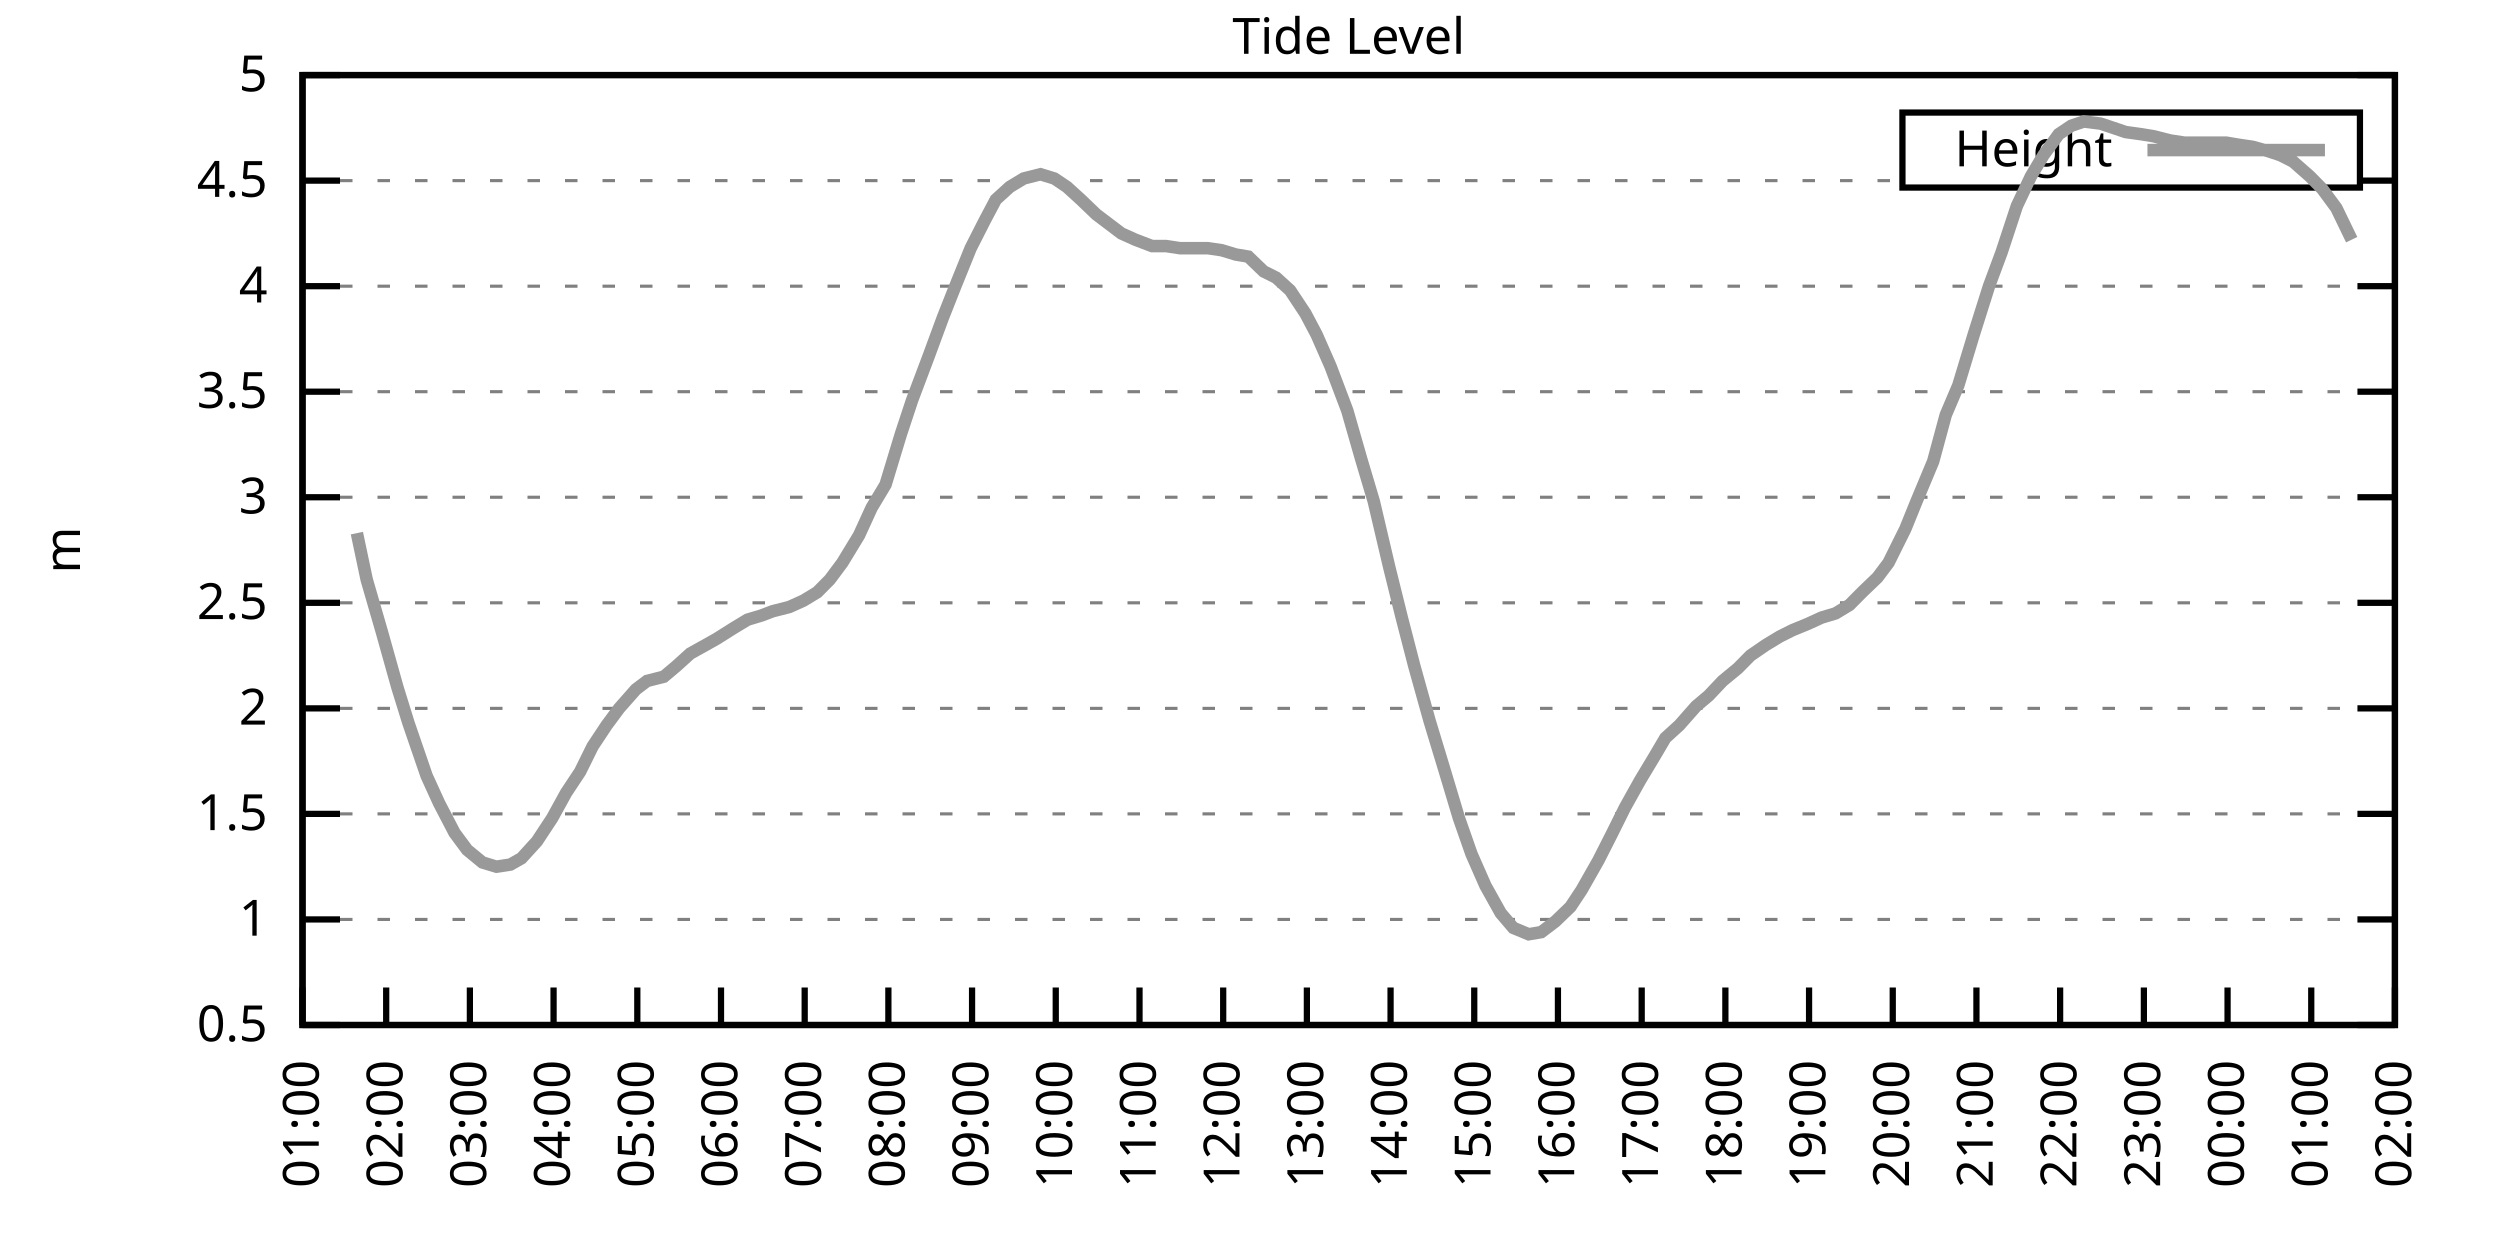
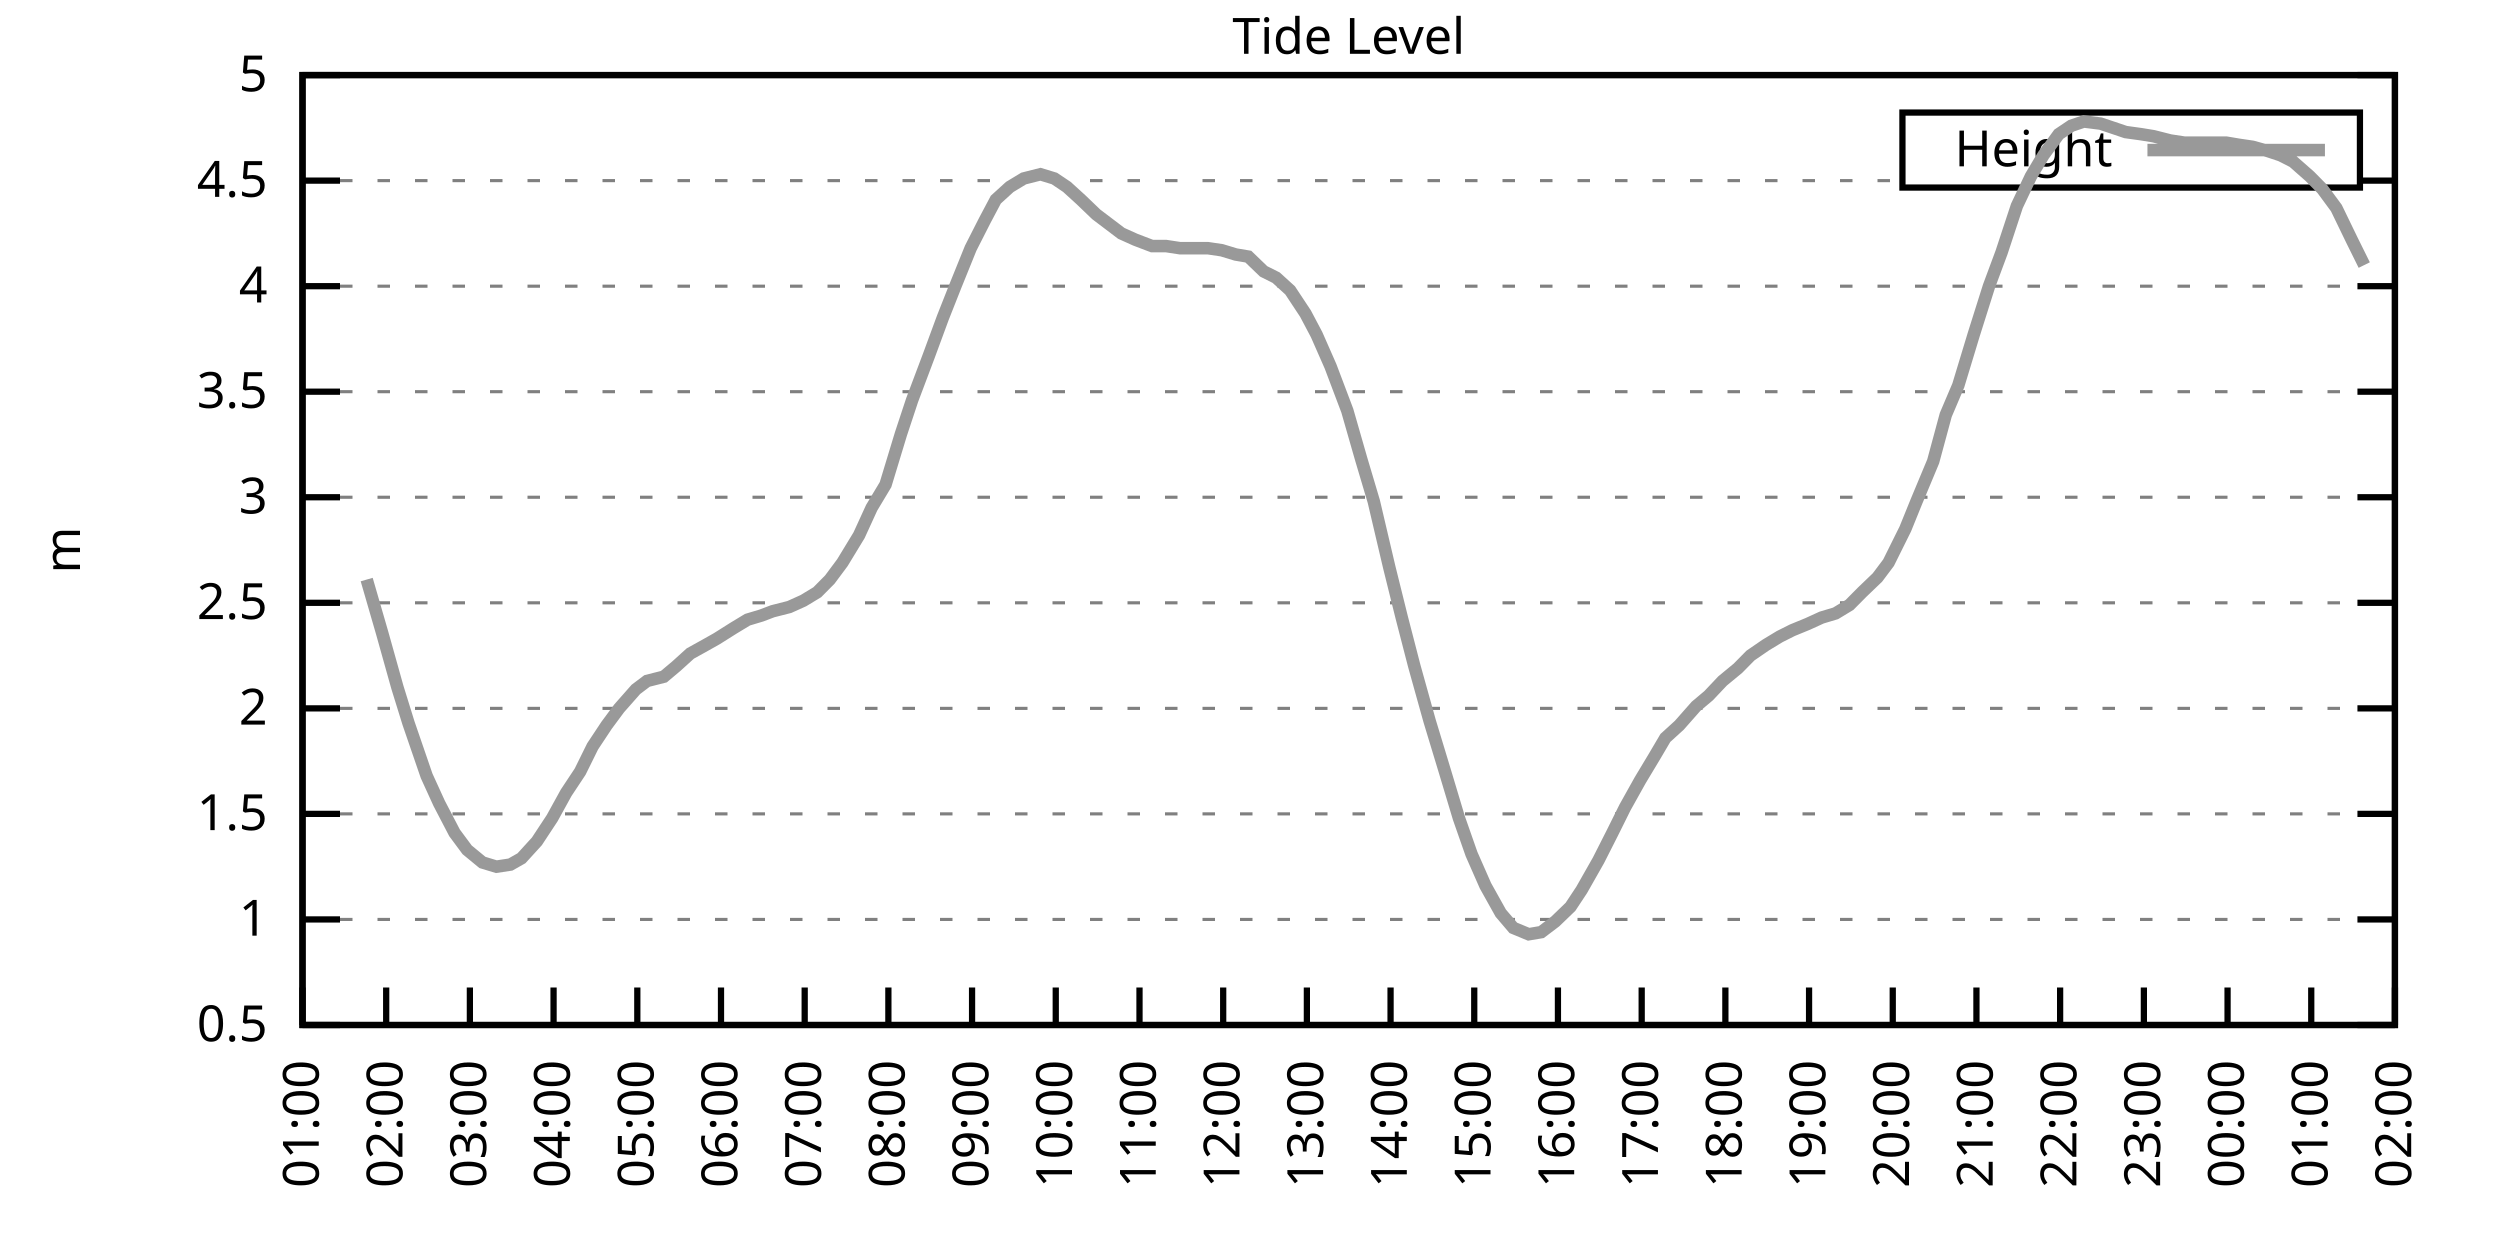
<svg xmlns="http://www.w3.org/2000/svg" xmlns:xlink="http://www.w3.org/1999/xlink" width="400" height="200" viewBox="0 0 400 200">
  <g id="gnuplot_canvas">
    <rect x="0" y="0" width="400" height="200" fill="none" />
    <defs>
      <circle id="gpDot" r="0.5" stroke-width="0.5" stroke="currentColor" />
      <path id="gpPt0" stroke-width="0.333" stroke="currentColor" d="M-1,0 h2 M0,-1 v2" />
      <path id="gpPt1" stroke-width="0.333" stroke="currentColor" d="M-1,-1 L1,1 M1,-1 L-1,1" />
      <path id="gpPt2" stroke-width="0.333" stroke="currentColor" d="M-1,0 L1,0 M0,-1 L0,1 M-1,-1 L1,1 M-1,1 L1,-1" />
      <rect id="gpPt3" stroke-width="0.333" stroke="currentColor" x="-1" y="-1" width="2" height="2" />
      <rect id="gpPt4" stroke-width="0.333" stroke="currentColor" fill="currentColor" x="-1" y="-1" width="2" height="2" />
      <circle id="gpPt5" stroke-width="0.333" stroke="currentColor" cx="0" cy="0" r="1" />
      <use xlink:href="#gpPt5" id="gpPt6" fill="currentColor" stroke="none" />
      <path id="gpPt7" stroke-width="0.333" stroke="currentColor" d="M0,-1.33 L-1.33,0.67 L1.33,0.67 z" />
      <use xlink:href="#gpPt7" id="gpPt8" fill="currentColor" stroke="none" />
      <use xlink:href="#gpPt7" id="gpPt9" stroke="currentColor" transform="rotate(180)" />
      <use xlink:href="#gpPt9" id="gpPt10" fill="currentColor" stroke="none" />
      <use xlink:href="#gpPt3" id="gpPt11" stroke="currentColor" transform="rotate(45)" />
      <use xlink:href="#gpPt11" id="gpPt12" fill="currentColor" stroke="none" />
      <path id="gpPt13" stroke-width="0.333" stroke="currentColor" d="M0,1.330 L1.265,0.411 L0.782,-1.067 L-0.782,-1.076 L-1.265,0.411 z" />
      <use xlink:href="#gpPt13" id="gpPt14" fill="currentColor" stroke="none" />
      <filter id="textbox" filterUnits="objectBoundingBox" x="0" y="0" height="1" width="1">
        <feFlood flood-color="white" flood-opacity="1" result="bgnd" />
        <feComposite in="SourceGraphic" in2="bgnd" operator="atop" />
      </filter>
      <filter id="greybox" filterUnits="objectBoundingBox" x="0" y="0" height="1" width="1">
        <feFlood flood-color="lightgrey" flood-opacity="1" result="grey" />
        <feComposite in="SourceGraphic" in2="grey" operator="atop" />
      </filter>
    </defs>
    <g fill="none" color="white" stroke="currentColor" stroke-width="1.00" stroke-linecap="butt" stroke-linejoin="miter">
</g>
    <g fill="none" color="black" stroke="currentColor" stroke-width="1.00" stroke-linecap="butt" stroke-linejoin="miter">
      <g stroke="none" shape-rendering="crispEdges">
        <polygon fill="rgb(255, 255, 255)" points="48.40,164.00 383.18,164.00 383.18,12.02 48.40,12.02 " />
      </g>
    </g>
    <g fill="none" color="black" stroke="currentColor" stroke-width="1.00" stroke-linecap="butt" stroke-linejoin="miter">
</g>
    <g fill="none" color="black" stroke="black" stroke-width="0.50" stroke-linecap="butt" stroke-linejoin="miter">
</g>
    <g fill="none" color="gray" stroke="currentColor" stroke-width="0.50" stroke-linecap="butt" stroke-linejoin="miter">
      <path stroke="gray" stroke-dasharray="2,4" class="gridline" d="M48.40,164.00 L383.19,164.00  " />
    </g>
    <g fill="none" color="gray" stroke="gray" stroke-width="1.00" stroke-linecap="butt" stroke-linejoin="miter">
</g>
    <g fill="none" color="black" stroke="currentColor" stroke-width="1.00" stroke-linecap="butt" stroke-linejoin="miter">
      <path stroke="black" d="M48.40,164.00 L54.40,164.00 M383.19,164.00 L377.19,164.00  " />
      <g transform="translate(42.80,166.60)" stroke="none" fill="black" font-family="Sans" font-size="8.00" text-anchor="end">
        <text>
          <tspan font-family="Sans"> 0.5</tspan>
        </text>
      </g>
    </g>
    <g fill="none" color="black" stroke="currentColor" stroke-width="1.00" stroke-linecap="butt" stroke-linejoin="miter">
</g>
    <g fill="none" color="black" stroke="black" stroke-width="0.50" stroke-linecap="butt" stroke-linejoin="miter">
</g>
    <g fill="none" color="gray" stroke="currentColor" stroke-width="0.50" stroke-linecap="butt" stroke-linejoin="miter">
      <path stroke="gray" stroke-dasharray="2,4" class="gridline" d="M48.40,147.11 L383.19,147.11  " />
    </g>
    <g fill="none" color="gray" stroke="gray" stroke-width="1.00" stroke-linecap="butt" stroke-linejoin="miter">
</g>
    <g fill="none" color="black" stroke="currentColor" stroke-width="1.00" stroke-linecap="butt" stroke-linejoin="miter">
      <path stroke="black" d="M48.40,147.11 L54.40,147.11 M383.19,147.11 L377.19,147.11  " />
      <g transform="translate(42.80,149.71)" stroke="none" fill="black" font-family="Sans" font-size="8.00" text-anchor="end">
        <text>
          <tspan font-family="Sans"> 1</tspan>
        </text>
      </g>
    </g>
    <g fill="none" color="black" stroke="currentColor" stroke-width="1.00" stroke-linecap="butt" stroke-linejoin="miter">
</g>
    <g fill="none" color="black" stroke="black" stroke-width="0.50" stroke-linecap="butt" stroke-linejoin="miter">
</g>
    <g fill="none" color="gray" stroke="currentColor" stroke-width="0.50" stroke-linecap="butt" stroke-linejoin="miter">
      <path stroke="gray" stroke-dasharray="2,4" class="gridline" d="M48.40,130.22 L383.19,130.22  " />
    </g>
    <g fill="none" color="gray" stroke="gray" stroke-width="1.00" stroke-linecap="butt" stroke-linejoin="miter">
</g>
    <g fill="none" color="black" stroke="currentColor" stroke-width="1.00" stroke-linecap="butt" stroke-linejoin="miter">
      <path stroke="black" d="M48.40,130.22 L54.40,130.22 M383.19,130.22 L377.19,130.22  " />
      <g transform="translate(42.80,132.82)" stroke="none" fill="black" font-family="Sans" font-size="8.00" text-anchor="end">
        <text>
          <tspan font-family="Sans"> 1.5</tspan>
        </text>
      </g>
    </g>
    <g fill="none" color="black" stroke="currentColor" stroke-width="1.00" stroke-linecap="butt" stroke-linejoin="miter">
</g>
    <g fill="none" color="black" stroke="black" stroke-width="0.50" stroke-linecap="butt" stroke-linejoin="miter">
</g>
    <g fill="none" color="gray" stroke="currentColor" stroke-width="0.50" stroke-linecap="butt" stroke-linejoin="miter">
      <path stroke="gray" stroke-dasharray="2,4" class="gridline" d="M48.40,113.34 L383.19,113.34  " />
    </g>
    <g fill="none" color="gray" stroke="gray" stroke-width="1.00" stroke-linecap="butt" stroke-linejoin="miter">
</g>
    <g fill="none" color="black" stroke="currentColor" stroke-width="1.00" stroke-linecap="butt" stroke-linejoin="miter">
      <path stroke="black" d="M48.40,113.34 L54.40,113.34 M383.19,113.34 L377.19,113.34  " />
      <g transform="translate(42.80,115.94)" stroke="none" fill="black" font-family="Sans" font-size="8.00" text-anchor="end">
        <text>
          <tspan font-family="Sans"> 2</tspan>
        </text>
      </g>
    </g>
    <g fill="none" color="black" stroke="currentColor" stroke-width="1.00" stroke-linecap="butt" stroke-linejoin="miter">
</g>
    <g fill="none" color="black" stroke="black" stroke-width="0.50" stroke-linecap="butt" stroke-linejoin="miter">
</g>
    <g fill="none" color="gray" stroke="currentColor" stroke-width="0.50" stroke-linecap="butt" stroke-linejoin="miter">
      <path stroke="gray" stroke-dasharray="2,4" class="gridline" d="M48.40,96.45 L383.19,96.45  " />
    </g>
    <g fill="none" color="gray" stroke="gray" stroke-width="1.00" stroke-linecap="butt" stroke-linejoin="miter">
</g>
    <g fill="none" color="black" stroke="currentColor" stroke-width="1.00" stroke-linecap="butt" stroke-linejoin="miter">
      <path stroke="black" d="M48.40,96.45 L54.40,96.45 M383.19,96.45 L377.19,96.45  " />
      <g transform="translate(42.80,99.05)" stroke="none" fill="black" font-family="Sans" font-size="8.00" text-anchor="end">
        <text>
          <tspan font-family="Sans"> 2.5</tspan>
        </text>
      </g>
    </g>
    <g fill="none" color="black" stroke="currentColor" stroke-width="1.00" stroke-linecap="butt" stroke-linejoin="miter">
</g>
    <g fill="none" color="black" stroke="black" stroke-width="0.50" stroke-linecap="butt" stroke-linejoin="miter">
</g>
    <g fill="none" color="gray" stroke="currentColor" stroke-width="0.50" stroke-linecap="butt" stroke-linejoin="miter">
      <path stroke="gray" stroke-dasharray="2,4" class="gridline" d="M48.40,79.56 L383.19,79.56  " />
    </g>
    <g fill="none" color="gray" stroke="gray" stroke-width="1.00" stroke-linecap="butt" stroke-linejoin="miter">
</g>
    <g fill="none" color="black" stroke="currentColor" stroke-width="1.00" stroke-linecap="butt" stroke-linejoin="miter">
      <path stroke="black" d="M48.40,79.56 L54.40,79.56 M383.19,79.56 L377.19,79.56  " />
      <g transform="translate(42.80,82.16)" stroke="none" fill="black" font-family="Sans" font-size="8.00" text-anchor="end">
        <text>
          <tspan font-family="Sans"> 3</tspan>
        </text>
      </g>
    </g>
    <g fill="none" color="black" stroke="currentColor" stroke-width="1.00" stroke-linecap="butt" stroke-linejoin="miter">
</g>
    <g fill="none" color="black" stroke="black" stroke-width="0.50" stroke-linecap="butt" stroke-linejoin="miter">
</g>
    <g fill="none" color="gray" stroke="currentColor" stroke-width="0.50" stroke-linecap="butt" stroke-linejoin="miter">
      <path stroke="gray" stroke-dasharray="2,4" class="gridline" d="M48.40,62.67 L383.19,62.67  " />
    </g>
    <g fill="none" color="gray" stroke="gray" stroke-width="1.00" stroke-linecap="butt" stroke-linejoin="miter">
</g>
    <g fill="none" color="black" stroke="currentColor" stroke-width="1.00" stroke-linecap="butt" stroke-linejoin="miter">
      <path stroke="black" d="M48.40,62.67 L54.40,62.67 M383.19,62.67 L377.19,62.67  " />
      <g transform="translate(42.80,65.27)" stroke="none" fill="black" font-family="Sans" font-size="8.00" text-anchor="end">
        <text>
          <tspan font-family="Sans"> 3.5</tspan>
        </text>
      </g>
    </g>
    <g fill="none" color="black" stroke="currentColor" stroke-width="1.00" stroke-linecap="butt" stroke-linejoin="miter">
</g>
    <g fill="none" color="black" stroke="black" stroke-width="0.50" stroke-linecap="butt" stroke-linejoin="miter">
</g>
    <g fill="none" color="gray" stroke="currentColor" stroke-width="0.50" stroke-linecap="butt" stroke-linejoin="miter">
      <path stroke="gray" stroke-dasharray="2,4" class="gridline" d="M48.40,45.79 L383.19,45.79  " />
    </g>
    <g fill="none" color="gray" stroke="gray" stroke-width="1.00" stroke-linecap="butt" stroke-linejoin="miter">
</g>
    <g fill="none" color="black" stroke="currentColor" stroke-width="1.00" stroke-linecap="butt" stroke-linejoin="miter">
      <path stroke="black" d="M48.40,45.79 L54.40,45.79 M383.19,45.79 L377.19,45.79  " />
      <g transform="translate(42.80,48.39)" stroke="none" fill="black" font-family="Sans" font-size="8.00" text-anchor="end">
        <text>
          <tspan font-family="Sans"> 4</tspan>
        </text>
      </g>
    </g>
    <g fill="none" color="black" stroke="currentColor" stroke-width="1.00" stroke-linecap="butt" stroke-linejoin="miter">
</g>
    <g fill="none" color="black" stroke="black" stroke-width="0.50" stroke-linecap="butt" stroke-linejoin="miter">
</g>
    <g fill="none" color="gray" stroke="currentColor" stroke-width="0.50" stroke-linecap="butt" stroke-linejoin="miter">
      <path stroke="gray" stroke-dasharray="2,4" class="gridline" d="M48.40,28.90 L304.39,28.90 M377.59,28.90 L383.19,28.90  " />
    </g>
    <g fill="none" color="gray" stroke="gray" stroke-width="1.00" stroke-linecap="butt" stroke-linejoin="miter">
</g>
    <g fill="none" color="black" stroke="currentColor" stroke-width="1.00" stroke-linecap="butt" stroke-linejoin="miter">
      <path stroke="black" d="M48.40,28.90 L54.40,28.90 M383.19,28.90 L377.19,28.90  " />
      <g transform="translate(42.80,31.50)" stroke="none" fill="black" font-family="Sans" font-size="8.00" text-anchor="end">
        <text>
          <tspan font-family="Sans"> 4.5</tspan>
        </text>
      </g>
    </g>
    <g fill="none" color="black" stroke="currentColor" stroke-width="1.00" stroke-linecap="butt" stroke-linejoin="miter">
</g>
    <g fill="none" color="black" stroke="black" stroke-width="0.50" stroke-linecap="butt" stroke-linejoin="miter">
</g>
    <g fill="none" color="gray" stroke="currentColor" stroke-width="0.50" stroke-linecap="butt" stroke-linejoin="miter">
      <path stroke="gray" stroke-dasharray="2,4" class="gridline" d="M48.40,12.01 L383.19,12.01  " />
    </g>
    <g fill="none" color="gray" stroke="gray" stroke-width="1.00" stroke-linecap="butt" stroke-linejoin="miter">
</g>
    <g fill="none" color="black" stroke="currentColor" stroke-width="1.00" stroke-linecap="butt" stroke-linejoin="miter">
      <path stroke="black" d="M48.40,12.01 L54.40,12.01 M383.19,12.01 L377.19,12.01  " />
      <g transform="translate(42.80,14.61)" stroke="none" fill="black" font-family="Sans" font-size="8.00" text-anchor="end">
        <text>
          <tspan font-family="Sans"> 5</tspan>
        </text>
      </g>
    </g>
    <g fill="none" color="black" stroke="currentColor" stroke-width="1.00" stroke-linecap="butt" stroke-linejoin="miter">
      <path stroke="black" d="M48.40,164.00 L48.40,158.00  " />
      <g transform="translate(51.00,169.60) rotate(270.00)" stroke="none" fill="black" font-family="Sans" font-size="8.00" text-anchor="end">
        <text>
          <tspan font-family="Sans">01:00</tspan>
        </text>
      </g>
    </g>
    <g fill="none" color="black" stroke="currentColor" stroke-width="1.00" stroke-linecap="butt" stroke-linejoin="miter">
      <path stroke="black" d="M61.79,164.00 L61.79,158.00  " />
      <g transform="translate(64.39,169.60) rotate(270.00)" stroke="none" fill="black" font-family="Sans" font-size="8.00" text-anchor="end">
        <text>
          <tspan font-family="Sans">02:00</tspan>
        </text>
      </g>
    </g>
    <g fill="none" color="black" stroke="currentColor" stroke-width="1.00" stroke-linecap="butt" stroke-linejoin="miter">
      <path stroke="black" d="M75.18,164.00 L75.18,158.00  " />
      <g transform="translate(77.78,169.60) rotate(270.00)" stroke="none" fill="black" font-family="Sans" font-size="8.00" text-anchor="end">
        <text>
          <tspan font-family="Sans">03:00</tspan>
        </text>
      </g>
    </g>
    <g fill="none" color="black" stroke="currentColor" stroke-width="1.00" stroke-linecap="butt" stroke-linejoin="miter">
      <path stroke="black" d="M88.57,164.00 L88.57,158.00  " />
      <g transform="translate(91.17,169.60) rotate(270.00)" stroke="none" fill="black" font-family="Sans" font-size="8.00" text-anchor="end">
        <text>
          <tspan font-family="Sans">04:00</tspan>
        </text>
      </g>
    </g>
    <g fill="none" color="black" stroke="currentColor" stroke-width="1.00" stroke-linecap="butt" stroke-linejoin="miter">
      <path stroke="black" d="M101.97,164.00 L101.97,158.00  " />
      <g transform="translate(104.57,169.60) rotate(270.00)" stroke="none" fill="black" font-family="Sans" font-size="8.00" text-anchor="end">
        <text>
          <tspan font-family="Sans">05:00</tspan>
        </text>
      </g>
    </g>
    <g fill="none" color="black" stroke="currentColor" stroke-width="1.00" stroke-linecap="butt" stroke-linejoin="miter">
      <path stroke="black" d="M115.36,164.00 L115.36,158.00  " />
      <g transform="translate(117.96,169.60) rotate(270.00)" stroke="none" fill="black" font-family="Sans" font-size="8.00" text-anchor="end">
        <text>
          <tspan font-family="Sans">06:00</tspan>
        </text>
      </g>
    </g>
    <g fill="none" color="black" stroke="currentColor" stroke-width="1.00" stroke-linecap="butt" stroke-linejoin="miter">
      <path stroke="black" d="M128.75,164.00 L128.75,158.00  " />
      <g transform="translate(131.35,169.60) rotate(270.00)" stroke="none" fill="black" font-family="Sans" font-size="8.00" text-anchor="end">
        <text>
          <tspan font-family="Sans">07:00</tspan>
        </text>
      </g>
    </g>
    <g fill="none" color="black" stroke="currentColor" stroke-width="1.00" stroke-linecap="butt" stroke-linejoin="miter">
      <path stroke="black" d="M142.14,164.00 L142.14,158.00  " />
      <g transform="translate(144.74,169.60) rotate(270.00)" stroke="none" fill="black" font-family="Sans" font-size="8.00" text-anchor="end">
        <text>
          <tspan font-family="Sans">08:00</tspan>
        </text>
      </g>
    </g>
    <g fill="none" color="black" stroke="currentColor" stroke-width="1.00" stroke-linecap="butt" stroke-linejoin="miter">
      <path stroke="black" d="M155.53,164.00 L155.53,158.00  " />
      <g transform="translate(158.13,169.60) rotate(270.00)" stroke="none" fill="black" font-family="Sans" font-size="8.00" text-anchor="end">
        <text>
          <tspan font-family="Sans">09:00</tspan>
        </text>
      </g>
    </g>
    <g fill="none" color="black" stroke="currentColor" stroke-width="1.00" stroke-linecap="butt" stroke-linejoin="miter">
      <path stroke="black" d="M168.92,164.00 L168.92,158.00  " />
      <g transform="translate(171.52,169.60) rotate(270.00)" stroke="none" fill="black" font-family="Sans" font-size="8.00" text-anchor="end">
        <text>
          <tspan font-family="Sans">10:00</tspan>
        </text>
      </g>
    </g>
    <g fill="none" color="black" stroke="currentColor" stroke-width="1.00" stroke-linecap="butt" stroke-linejoin="miter">
      <path stroke="black" d="M182.32,164.00 L182.32,158.00  " />
      <g transform="translate(184.92,169.60) rotate(270.00)" stroke="none" fill="black" font-family="Sans" font-size="8.00" text-anchor="end">
        <text>
          <tspan font-family="Sans">11:00</tspan>
        </text>
      </g>
    </g>
    <g fill="none" color="black" stroke="currentColor" stroke-width="1.00" stroke-linecap="butt" stroke-linejoin="miter">
      <path stroke="black" d="M195.71,164.00 L195.71,158.00  " />
      <g transform="translate(198.31,169.60) rotate(270.00)" stroke="none" fill="black" font-family="Sans" font-size="8.00" text-anchor="end">
        <text>
          <tspan font-family="Sans">12:00</tspan>
        </text>
      </g>
    </g>
    <g fill="none" color="black" stroke="currentColor" stroke-width="1.00" stroke-linecap="butt" stroke-linejoin="miter">
      <path stroke="black" d="M209.10,164.00 L209.10,158.00  " />
      <g transform="translate(211.70,169.60) rotate(270.00)" stroke="none" fill="black" font-family="Sans" font-size="8.00" text-anchor="end">
        <text>
          <tspan font-family="Sans">13:00</tspan>
        </text>
      </g>
    </g>
    <g fill="none" color="black" stroke="currentColor" stroke-width="1.00" stroke-linecap="butt" stroke-linejoin="miter">
      <path stroke="black" d="M222.49,164.00 L222.49,158.00  " />
      <g transform="translate(225.09,169.60) rotate(270.00)" stroke="none" fill="black" font-family="Sans" font-size="8.00" text-anchor="end">
        <text>
          <tspan font-family="Sans">14:00</tspan>
        </text>
      </g>
    </g>
    <g fill="none" color="black" stroke="currentColor" stroke-width="1.00" stroke-linecap="butt" stroke-linejoin="miter">
      <path stroke="black" d="M235.88,164.00 L235.88,158.00  " />
      <g transform="translate(238.48,169.60) rotate(270.00)" stroke="none" fill="black" font-family="Sans" font-size="8.00" text-anchor="end">
        <text>
          <tspan font-family="Sans">15:00</tspan>
        </text>
      </g>
    </g>
    <g fill="none" color="black" stroke="currentColor" stroke-width="1.00" stroke-linecap="butt" stroke-linejoin="miter">
      <path stroke="black" d="M249.27,164.00 L249.27,158.00  " />
      <g transform="translate(251.87,169.60) rotate(270.00)" stroke="none" fill="black" font-family="Sans" font-size="8.00" text-anchor="end">
        <text>
          <tspan font-family="Sans">16:00</tspan>
        </text>
      </g>
    </g>
    <g fill="none" color="black" stroke="currentColor" stroke-width="1.00" stroke-linecap="butt" stroke-linejoin="miter">
      <path stroke="black" d="M262.67,164.00 L262.67,158.00  " />
      <g transform="translate(265.27,169.60) rotate(270.00)" stroke="none" fill="black" font-family="Sans" font-size="8.00" text-anchor="end">
        <text>
          <tspan font-family="Sans">17:00</tspan>
        </text>
      </g>
    </g>
    <g fill="none" color="black" stroke="currentColor" stroke-width="1.00" stroke-linecap="butt" stroke-linejoin="miter">
      <path stroke="black" d="M276.06,164.00 L276.06,158.00  " />
      <g transform="translate(278.66,169.60) rotate(270.00)" stroke="none" fill="black" font-family="Sans" font-size="8.00" text-anchor="end">
        <text>
          <tspan font-family="Sans">18:00</tspan>
        </text>
      </g>
    </g>
    <g fill="none" color="black" stroke="currentColor" stroke-width="1.00" stroke-linecap="butt" stroke-linejoin="miter">
      <path stroke="black" d="M289.45,164.00 L289.45,158.00  " />
      <g transform="translate(292.05,169.60) rotate(270.00)" stroke="none" fill="black" font-family="Sans" font-size="8.00" text-anchor="end">
        <text>
          <tspan font-family="Sans">19:00</tspan>
        </text>
      </g>
    </g>
    <g fill="none" color="black" stroke="currentColor" stroke-width="1.00" stroke-linecap="butt" stroke-linejoin="miter">
      <path stroke="black" d="M302.84,164.00 L302.84,158.00  " />
      <g transform="translate(305.44,169.60) rotate(270.00)" stroke="none" fill="black" font-family="Sans" font-size="8.00" text-anchor="end">
        <text>
          <tspan font-family="Sans">20:00</tspan>
        </text>
      </g>
    </g>
    <g fill="none" color="black" stroke="currentColor" stroke-width="1.00" stroke-linecap="butt" stroke-linejoin="miter">
      <path stroke="black" d="M316.23,164.00 L316.23,158.00  " />
      <g transform="translate(318.83,169.60) rotate(270.00)" stroke="none" fill="black" font-family="Sans" font-size="8.00" text-anchor="end">
        <text>
          <tspan font-family="Sans">21:00</tspan>
        </text>
      </g>
    </g>
    <g fill="none" color="black" stroke="currentColor" stroke-width="1.00" stroke-linecap="butt" stroke-linejoin="miter">
      <path stroke="black" d="M329.62,164.00 L329.62,158.00  " />
      <g transform="translate(332.22,169.60) rotate(270.00)" stroke="none" fill="black" font-family="Sans" font-size="8.00" text-anchor="end">
        <text>
          <tspan font-family="Sans">22:00</tspan>
        </text>
      </g>
    </g>
    <g fill="none" color="black" stroke="currentColor" stroke-width="1.00" stroke-linecap="butt" stroke-linejoin="miter">
      <path stroke="black" d="M343.02,164.00 L343.02,158.00  " />
      <g transform="translate(345.62,169.60) rotate(270.00)" stroke="none" fill="black" font-family="Sans" font-size="8.00" text-anchor="end">
        <text>
          <tspan font-family="Sans">23:00</tspan>
        </text>
      </g>
    </g>
    <g fill="none" color="black" stroke="currentColor" stroke-width="1.00" stroke-linecap="butt" stroke-linejoin="miter">
      <path stroke="black" d="M356.41,164.00 L356.41,158.00  " />
      <g transform="translate(359.01,169.60) rotate(270.00)" stroke="none" fill="black" font-family="Sans" font-size="8.00" text-anchor="end">
        <text>
          <tspan font-family="Sans">00:00</tspan>
        </text>
      </g>
    </g>
    <g fill="none" color="black" stroke="currentColor" stroke-width="1.00" stroke-linecap="butt" stroke-linejoin="miter">
      <path stroke="black" d="M369.80,164.00 L369.80,158.00  " />
      <g transform="translate(372.40,169.60) rotate(270.00)" stroke="none" fill="black" font-family="Sans" font-size="8.00" text-anchor="end">
        <text>
          <tspan font-family="Sans">01:00</tspan>
        </text>
      </g>
    </g>
    <g fill="none" color="black" stroke="currentColor" stroke-width="1.00" stroke-linecap="butt" stroke-linejoin="miter">
      <path stroke="black" d="M383.19,164.00 L383.19,158.00  " />
      <g transform="translate(385.79,169.60) rotate(270.00)" stroke="none" fill="black" font-family="Sans" font-size="8.00" text-anchor="end">
        <text>
          <tspan font-family="Sans">02:00</tspan>
        </text>
      </g>
    </g>
    <g fill="none" color="black" stroke="currentColor" stroke-width="1.00" stroke-linecap="butt" stroke-linejoin="miter">
</g>
    <g fill="none" color="black" stroke="currentColor" stroke-width="1.00" stroke-linecap="butt" stroke-linejoin="miter">
      <path stroke="black" d="M48.40,12.01 L48.40,164.00 L383.19,164.00 L383.19,12.01 L48.40,12.01 Z  " />
    </g>
    <g fill="none" color="black" stroke="currentColor" stroke-width="1.00" stroke-linecap="butt" stroke-linejoin="miter">
</g>
    <g fill="none" color="black" stroke="currentColor" stroke-width="1.00" stroke-linecap="butt" stroke-linejoin="miter">
      <path stroke="black" d="M304.39,30.01 L304.39,18.01 L377.59,18.01 L377.59,30.01 L304.39,30.01 Z  " />
    </g>
    <g id="Tide_level_plot_1">
      <g fill="none" color="white" stroke="black" stroke-width="2.00" stroke-linecap="butt" stroke-linejoin="miter">
</g>
      <g fill="none" color="black" stroke="currentColor" stroke-width="2.00" stroke-linecap="butt" stroke-linejoin="miter">
        <g transform="translate(337.99,26.61)" stroke="none" fill="black" font-family="Sans" font-size="8.00" text-anchor="end">
          <text>
            <tspan font-family="Sans">Height</tspan>
          </text>
        </g>
      </g>
      <g fill="none" color="black" stroke="currentColor" stroke-width="2.00" stroke-linecap="butt" stroke-linejoin="miter">
-         <path stroke="rgb(153, 153, 153)" d="M343.59,24.01 L371.99,24.01 M57.10,85.30 L58.67,92.73 L61.12,101.18 L63.58,109.96 L65.36,115.70 L68.26,124.14   L70.27,128.54 L72.73,133.26 L74.74,135.97 L77.19,137.99 L79.42,138.67 L81.66,138.33 L83.44,137.32 L85.90,134.62   L88.35,130.90 L90.58,126.85 L92.82,123.47 L94.82,119.42 L97.06,116.04 L99.06,113.34 L101.74,110.30 L103.53,108.95   L106.21,108.27 L108.22,106.58 L110.45,104.56 L112.90,103.20 L114.69,102.19 L117.37,100.50 L119.60,99.15 L121.83,98.48   L123.62,97.80 L126.29,97.12 L128.53,96.11 L130.76,94.76 L132.77,92.73 L134.78,90.03 L137.45,85.64 L139.46,81.25   L141.69,77.53 L144.15,69.43 L145.94,64.02 L148.61,56.93 L150.85,50.85 L152.85,45.79 L155.31,39.71 L157.54,35.32   L159.33,31.94 L161.56,29.91 L163.79,28.56 L166.47,27.88 L168.70,28.56 L170.71,29.91 L172.94,31.94 L175.40,34.30   L177.63,35.99 L179.41,37.34 L181.65,38.35 L184.32,39.37 L186.56,39.37 L188.79,39.71 L190.80,39.71 L193.25,39.71   L195.48,40.04 L197.72,40.72 L199.73,41.06 L202.18,43.42 L204.19,44.43 L206.42,46.46 L208.88,50.18 L210.66,53.55   L212.89,58.62 L215.57,65.71 L217.80,73.48 L219.81,80.24 L222.27,90.71 L224.28,98.81 L226.29,106.58 L228.74,115.36   L231.20,123.47 L233.43,130.90 L235.44,136.64 L237.67,141.71 L240.12,146.10 L242.13,148.46 L244.59,149.48 L246.60,149.14   L248.83,147.45 L251.28,145.09 L253.07,142.38 L255.75,137.66 L257.98,133.26 L259.99,129.21 L262.44,124.82 L264.67,121.11   L266.46,118.07 L268.69,116.04 L271.37,113.00 L273.38,111.31 L275.61,108.95 L278.07,106.92 L280.07,104.89 L282.53,103.20   L284.76,101.85 L286.77,100.84 L289.23,99.83 L291.46,98.81 L293.69,98.14 L295.92,96.79 L297.93,94.76 L300.39,92.40   L302.17,90.03 L304.85,84.63 L306.63,80.24 L309.31,73.82 L311.32,66.39 L313.33,61.66 L315.79,53.55 L318.24,45.79   L320.25,40.38 L322.70,32.95 L324.94,28.22 L326.95,24.84 L329.40,21.47 L331.41,20.12 L333.42,19.44 L336.10,19.78   L338.10,20.45 L340.11,21.13 L342.57,21.47 L344.58,21.80 L347.26,22.48 L349.49,22.82 L351.50,22.82 L353.51,22.82   L356.18,22.82 L358.19,23.16 L360.42,23.49 L362.88,24.17 L364.89,24.84 L366.90,25.86 L369.58,28.22 L371.58,30.25   L373.82,33.29 L376.27,38.35  " />
+         <path stroke="rgb(153, 153, 153)" d="M343.59,24.01 L371.99,24.01 M58.67,92.73 L61.12,101.18 L63.58,109.96 L65.36,115.70 L68.26,124.14 L70.27,128.54   L72.73,133.26 L74.74,135.97 L77.19,137.99 L79.42,138.67 L81.66,138.33 L83.44,137.32 L85.90,134.62 L88.35,130.90   L90.58,126.85 L92.82,123.47 L94.82,119.42 L97.06,116.04 L99.06,113.34 L101.74,110.30 L103.53,108.95 L106.21,108.27   L108.22,106.58 L110.45,104.56 L112.90,103.20 L114.69,102.19 L117.37,100.50 L119.60,99.15 L121.83,98.48 L123.62,97.80   L126.29,97.12 L128.53,96.11 L130.76,94.76 L132.77,92.73 L134.78,90.03 L137.45,85.64 L139.46,81.25 L141.69,77.53   L144.15,69.43 L145.94,64.02 L148.61,56.93 L150.85,50.85 L152.85,45.79 L155.31,39.71 L157.54,35.32 L159.33,31.94   L161.56,29.91 L163.79,28.56 L166.47,27.88 L168.70,28.56 L170.71,29.91 L172.94,31.94 L175.40,34.30 L177.63,35.99   L179.41,37.34 L181.65,38.35 L184.32,39.37 L186.56,39.37 L188.79,39.71 L190.80,39.71 L193.25,39.71 L195.48,40.04   L197.72,40.72 L199.73,41.06 L202.18,43.42 L204.19,44.43 L206.42,46.46 L208.88,50.18 L210.66,53.55 L212.89,58.62   L215.57,65.71 L217.80,73.48 L219.81,80.24 L222.27,90.71 L224.28,98.81 L226.29,106.58 L228.74,115.36 L231.20,123.47   L233.43,130.90 L235.44,136.64 L237.67,141.71 L240.12,146.10 L242.13,148.46 L244.59,149.48 L246.60,149.14 L248.83,147.45   L251.28,145.09 L253.07,142.38 L255.75,137.66 L257.98,133.26 L259.99,129.21 L262.44,124.82 L264.67,121.11 L266.46,118.07   L268.69,116.04 L271.37,113.00 L273.38,111.31 L275.61,108.95 L278.07,106.92 L280.07,104.89 L282.53,103.20 L284.76,101.85   L286.77,100.84 L289.23,99.83 L291.46,98.81 L293.69,98.14 L295.92,96.79 L297.93,94.76 L300.39,92.40 L302.17,90.03   L304.85,84.63 L306.63,80.24 L309.31,73.82 L311.32,66.39 L313.33,61.66 L315.79,53.55 L318.24,45.79 L320.25,40.38   L322.70,32.95 L324.94,28.22 L326.95,24.84 L329.40,21.47 L331.41,20.12 L333.42,19.44 L336.10,19.78 L338.10,20.45   L340.11,21.13 L342.57,21.47 L344.58,21.80 L347.26,22.48 L349.49,22.82 L351.50,22.82 L353.51,22.82 L356.18,22.82   L358.19,23.16 L360.42,23.49 L362.88,24.17 L364.89,24.84 L366.90,25.86 L369.58,28.22 L371.58,30.25 L373.82,33.29   L376.27,38.35 L378.28,42.41  " />
      </g>
    </g>
    <g fill="none" color="black" stroke="currentColor" stroke-width="2.00" stroke-linecap="butt" stroke-linejoin="miter">
</g>
    <g fill="none" color="black" stroke="black" stroke-width="1.00" stroke-linecap="butt" stroke-linejoin="miter">
</g>
    <g fill="none" color="black" stroke="currentColor" stroke-width="1.00" stroke-linecap="butt" stroke-linejoin="miter">
      <path stroke="black" d="M48.40,12.01 L48.40,164.00 L383.19,164.00 L383.19,12.01 L48.40,12.01 Z  " />
      <g transform="translate(12.80,88.01) rotate(270.00)" stroke="none" fill="black" font-family="Sans" font-size="8.00" text-anchor="middle">
        <text>
          <tspan font-family="Sans">m</tspan>
        </text>
      </g>
    </g>
    <g fill="none" color="black" stroke="currentColor" stroke-width="1.00" stroke-linecap="butt" stroke-linejoin="miter">
</g>
    <g fill="none" color="black" stroke="currentColor" stroke-width="1.00" stroke-linecap="butt" stroke-linejoin="miter">
      <g transform="translate(215.79,8.61)" stroke="none" fill="black" font-family="Sans" font-size="8.00" text-anchor="middle">
        <text>
          <tspan font-family="Sans">Tide Level</tspan>
        </text>
      </g>
    </g>
    <g fill="none" color="black" stroke="currentColor" stroke-width="1.00" stroke-linecap="butt" stroke-linejoin="miter">
</g>
  </g>
</svg>
